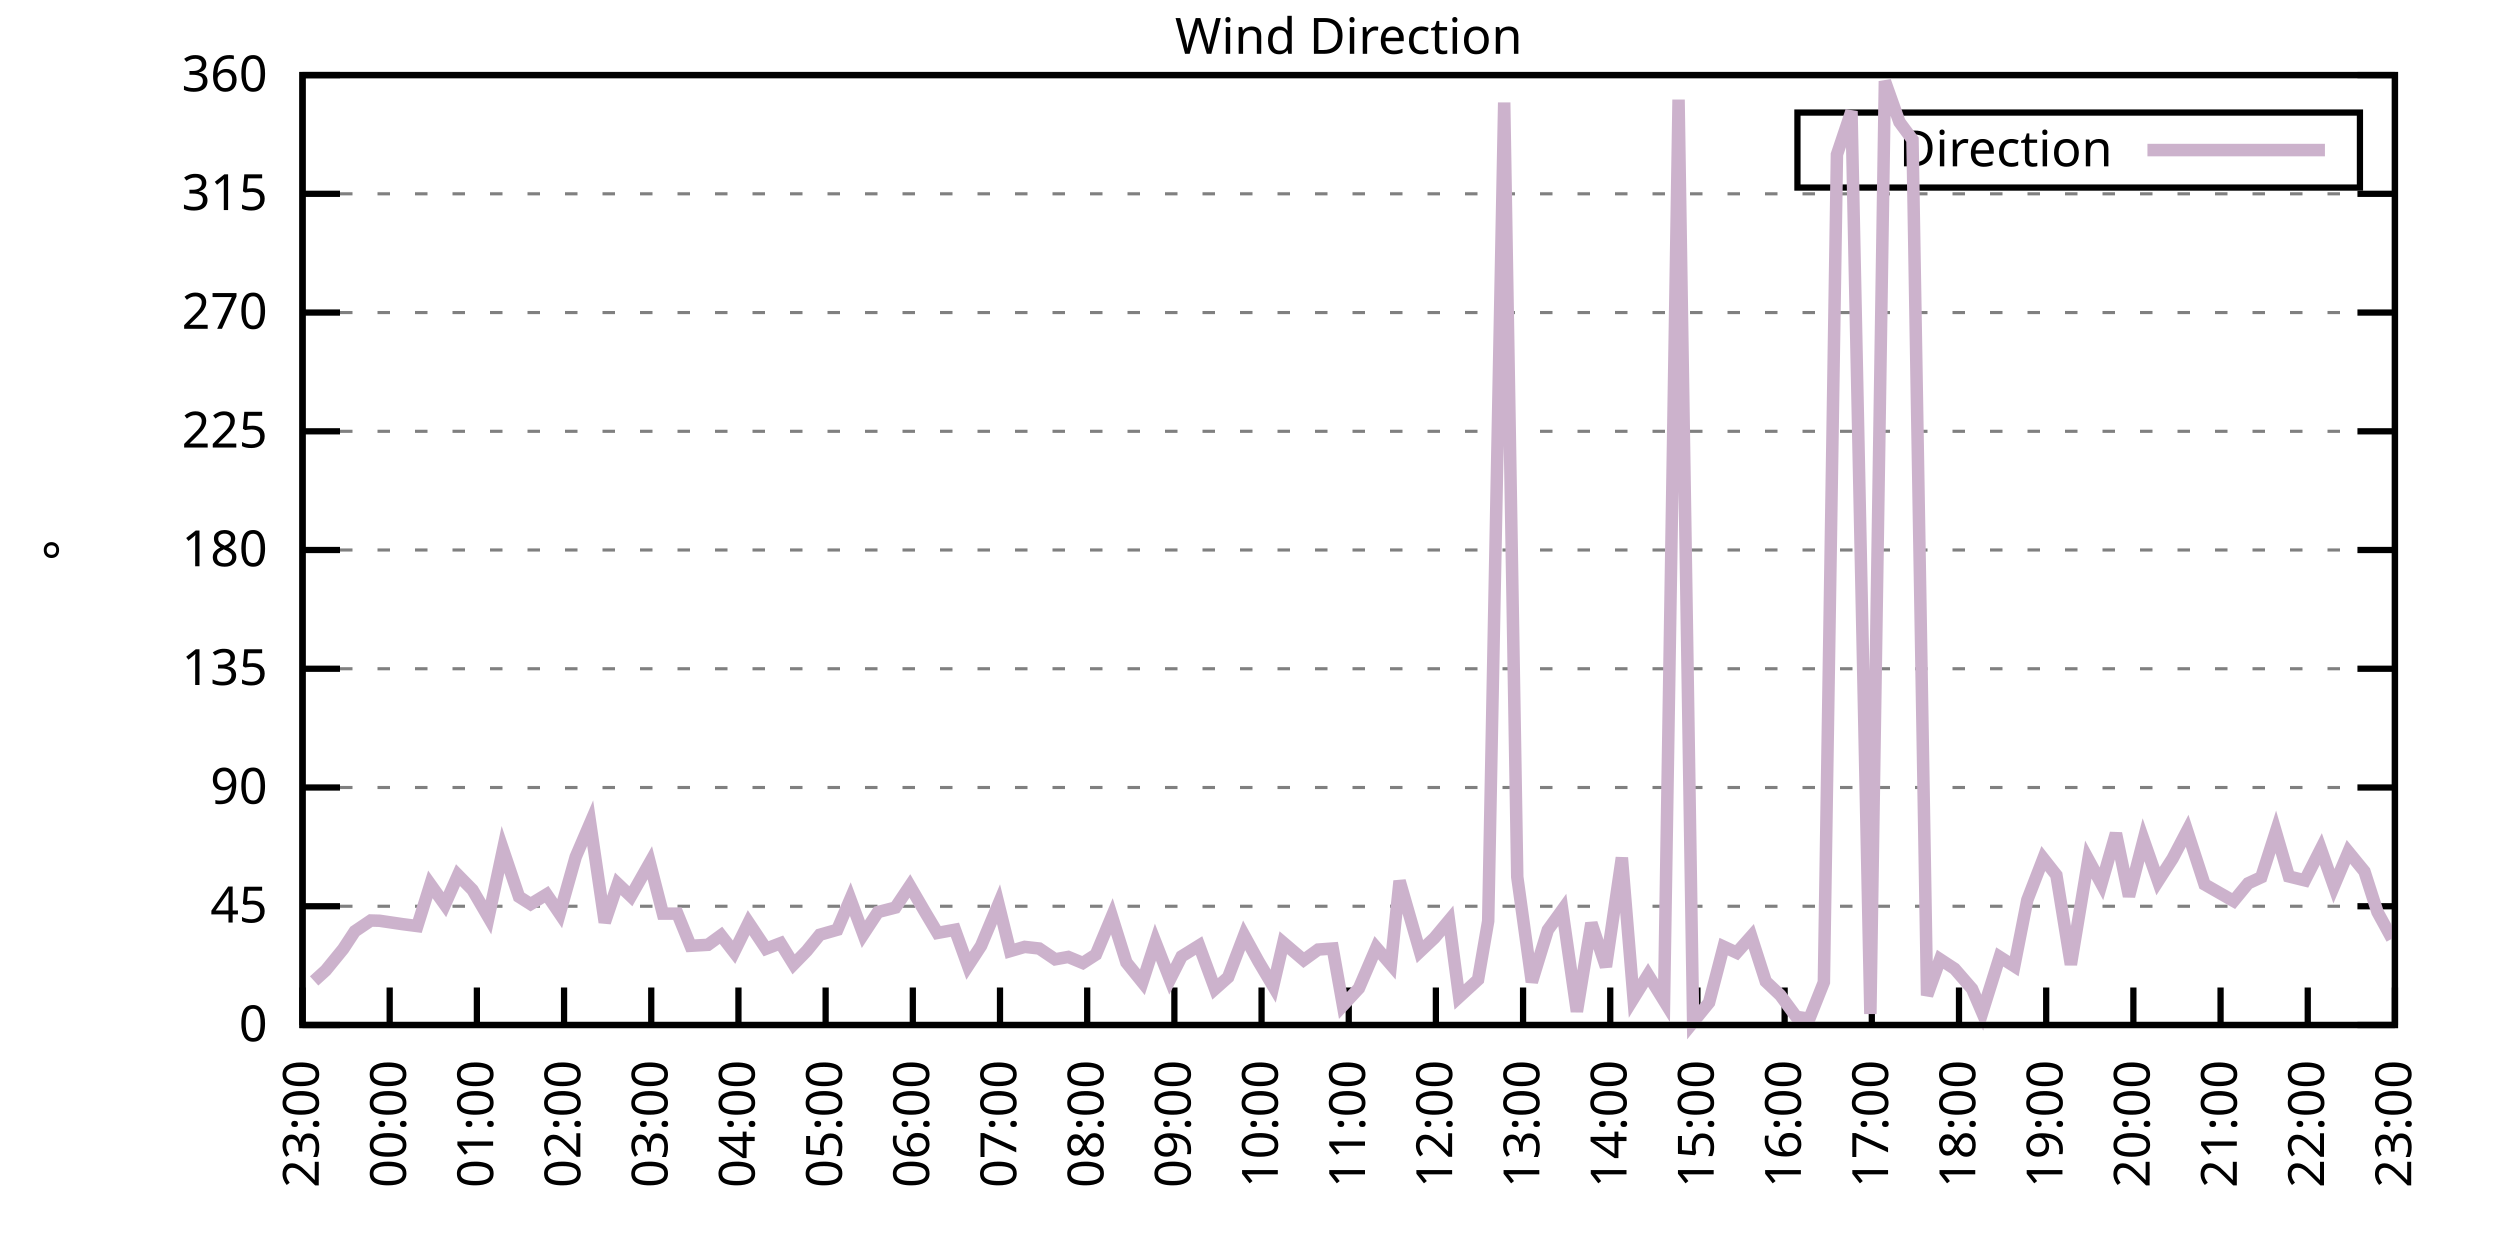
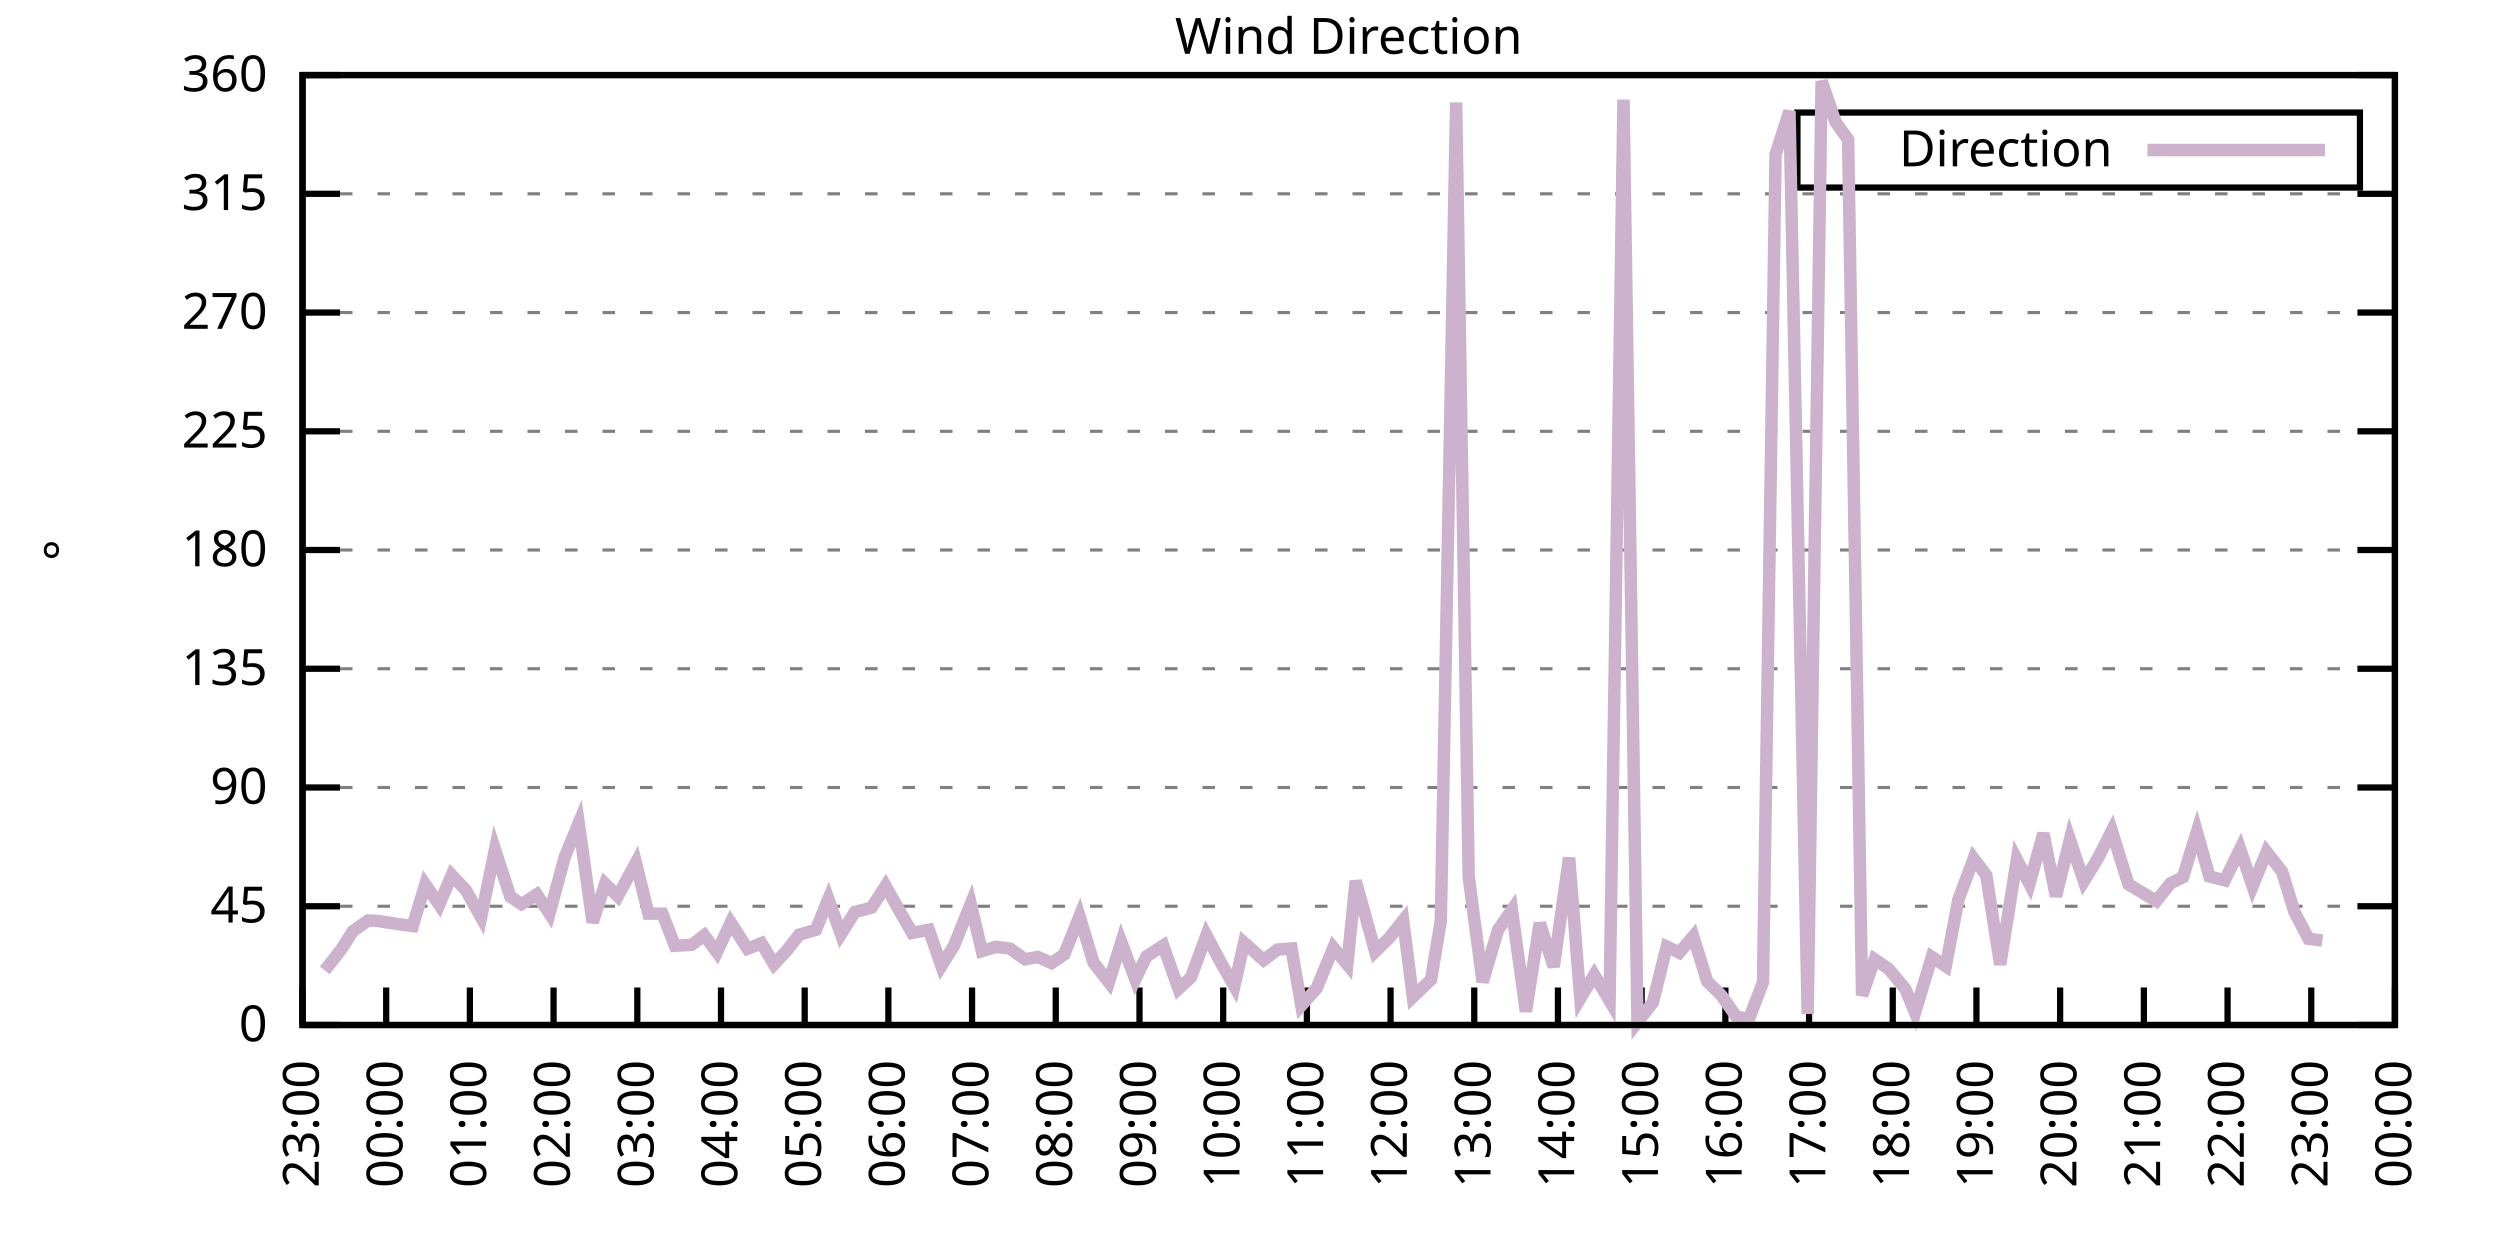
<svg xmlns="http://www.w3.org/2000/svg" xmlns:xlink="http://www.w3.org/1999/xlink" width="400" height="200" viewBox="0 0 400 200">
  <g id="gnuplot_canvas">
    <rect x="0" y="0" width="400" height="200" fill="none" />
    <defs>
      <circle id="gpDot" r="0.5" stroke-width="0.5" stroke="currentColor" />
      <path id="gpPt0" stroke-width="0.333" stroke="currentColor" d="M-1,0 h2 M0,-1 v2" />
      <path id="gpPt1" stroke-width="0.333" stroke="currentColor" d="M-1,-1 L1,1 M1,-1 L-1,1" />
      <path id="gpPt2" stroke-width="0.333" stroke="currentColor" d="M-1,0 L1,0 M0,-1 L0,1 M-1,-1 L1,1 M-1,1 L1,-1" />
      <rect id="gpPt3" stroke-width="0.333" stroke="currentColor" x="-1" y="-1" width="2" height="2" />
      <rect id="gpPt4" stroke-width="0.333" stroke="currentColor" fill="currentColor" x="-1" y="-1" width="2" height="2" />
      <circle id="gpPt5" stroke-width="0.333" stroke="currentColor" cx="0" cy="0" r="1" />
      <use xlink:href="#gpPt5" id="gpPt6" fill="currentColor" stroke="none" />
      <path id="gpPt7" stroke-width="0.333" stroke="currentColor" d="M0,-1.33 L-1.33,0.67 L1.33,0.67 z" />
      <use xlink:href="#gpPt7" id="gpPt8" fill="currentColor" stroke="none" />
      <use xlink:href="#gpPt7" id="gpPt9" stroke="currentColor" transform="rotate(180)" />
      <use xlink:href="#gpPt9" id="gpPt10" fill="currentColor" stroke="none" />
      <use xlink:href="#gpPt3" id="gpPt11" stroke="currentColor" transform="rotate(45)" />
      <use xlink:href="#gpPt11" id="gpPt12" fill="currentColor" stroke="none" />
      <path id="gpPt13" stroke-width="0.333" stroke="currentColor" d="M0,1.330 L1.265,0.411 L0.782,-1.067 L-0.782,-1.076 L-1.265,0.411 z" />
      <use xlink:href="#gpPt13" id="gpPt14" fill="currentColor" stroke="none" />
      <filter id="textbox" filterUnits="objectBoundingBox" x="0" y="0" height="1" width="1">
        <feFlood flood-color="white" flood-opacity="1" result="bgnd" />
        <feComposite in="SourceGraphic" in2="bgnd" operator="atop" />
      </filter>
      <filter id="greybox" filterUnits="objectBoundingBox" x="0" y="0" height="1" width="1">
        <feFlood flood-color="lightgrey" flood-opacity="1" result="grey" />
        <feComposite in="SourceGraphic" in2="grey" operator="atop" />
      </filter>
    </defs>
    <g fill="none" color="white" stroke="currentColor" stroke-width="1.00" stroke-linecap="butt" stroke-linejoin="miter">
</g>
    <g fill="none" color="black" stroke="currentColor" stroke-width="1.00" stroke-linecap="butt" stroke-linejoin="miter">
      <g stroke="none" shape-rendering="crispEdges">
        <polygon fill="rgb(255, 255, 255)" points="48.40,164.00 383.18,164.00 383.18,12.02 48.40,12.02 " />
      </g>
    </g>
    <g fill="none" color="black" stroke="currentColor" stroke-width="1.00" stroke-linecap="butt" stroke-linejoin="miter">
</g>
    <g fill="none" color="black" stroke="black" stroke-width="0.50" stroke-linecap="butt" stroke-linejoin="miter">
</g>
    <g fill="none" color="gray" stroke="currentColor" stroke-width="0.50" stroke-linecap="butt" stroke-linejoin="miter">
      <path stroke="gray" stroke-dasharray="2,4" class="gridline" d="M48.40,164.00 L383.19,164.00  " />
    </g>
    <g fill="none" color="gray" stroke="gray" stroke-width="1.00" stroke-linecap="butt" stroke-linejoin="miter">
</g>
    <g fill="none" color="black" stroke="currentColor" stroke-width="1.00" stroke-linecap="butt" stroke-linejoin="miter">
      <path stroke="black" d="M48.40,164.00 L54.40,164.00 M383.19,164.00 L377.19,164.00  " />
      <g transform="translate(42.80,166.60)" stroke="none" fill="black" font-family="Sans" font-size="8.00" text-anchor="end">
        <text>
          <tspan font-family="Sans"> 0</tspan>
        </text>
      </g>
    </g>
    <g fill="none" color="black" stroke="currentColor" stroke-width="1.00" stroke-linecap="butt" stroke-linejoin="miter">
</g>
    <g fill="none" color="black" stroke="black" stroke-width="0.50" stroke-linecap="butt" stroke-linejoin="miter">
</g>
    <g fill="none" color="gray" stroke="currentColor" stroke-width="0.50" stroke-linecap="butt" stroke-linejoin="miter">
      <path stroke="gray" stroke-dasharray="2,4" class="gridline" d="M48.40,145.00 L383.19,145.00  " />
    </g>
    <g fill="none" color="gray" stroke="gray" stroke-width="1.00" stroke-linecap="butt" stroke-linejoin="miter">
</g>
    <g fill="none" color="black" stroke="currentColor" stroke-width="1.00" stroke-linecap="butt" stroke-linejoin="miter">
      <path stroke="black" d="M48.40,145.00 L54.40,145.00 M383.19,145.00 L377.19,145.00  " />
      <g transform="translate(42.80,147.60)" stroke="none" fill="black" font-family="Sans" font-size="8.00" text-anchor="end">
        <text>
          <tspan font-family="Sans"> 45</tspan>
        </text>
      </g>
    </g>
    <g fill="none" color="black" stroke="currentColor" stroke-width="1.00" stroke-linecap="butt" stroke-linejoin="miter">
</g>
    <g fill="none" color="black" stroke="black" stroke-width="0.50" stroke-linecap="butt" stroke-linejoin="miter">
</g>
    <g fill="none" color="gray" stroke="currentColor" stroke-width="0.50" stroke-linecap="butt" stroke-linejoin="miter">
      <path stroke="gray" stroke-dasharray="2,4" class="gridline" d="M48.40,126.00 L383.19,126.00  " />
    </g>
    <g fill="none" color="gray" stroke="gray" stroke-width="1.00" stroke-linecap="butt" stroke-linejoin="miter">
</g>
    <g fill="none" color="black" stroke="currentColor" stroke-width="1.00" stroke-linecap="butt" stroke-linejoin="miter">
      <path stroke="black" d="M48.40,126.00 L54.40,126.00 M383.19,126.00 L377.19,126.00  " />
      <g transform="translate(42.80,128.60)" stroke="none" fill="black" font-family="Sans" font-size="8.00" text-anchor="end">
        <text>
          <tspan font-family="Sans"> 90</tspan>
        </text>
      </g>
    </g>
    <g fill="none" color="black" stroke="currentColor" stroke-width="1.00" stroke-linecap="butt" stroke-linejoin="miter">
</g>
    <g fill="none" color="black" stroke="black" stroke-width="0.50" stroke-linecap="butt" stroke-linejoin="miter">
</g>
    <g fill="none" color="gray" stroke="currentColor" stroke-width="0.50" stroke-linecap="butt" stroke-linejoin="miter">
      <path stroke="gray" stroke-dasharray="2,4" class="gridline" d="M48.40,107.00 L383.19,107.00  " />
    </g>
    <g fill="none" color="gray" stroke="gray" stroke-width="1.00" stroke-linecap="butt" stroke-linejoin="miter">
</g>
    <g fill="none" color="black" stroke="currentColor" stroke-width="1.00" stroke-linecap="butt" stroke-linejoin="miter">
      <path stroke="black" d="M48.40,107.00 L54.40,107.00 M383.19,107.00 L377.19,107.00  " />
      <g transform="translate(42.80,109.60)" stroke="none" fill="black" font-family="Sans" font-size="8.00" text-anchor="end">
        <text>
          <tspan font-family="Sans"> 135</tspan>
        </text>
      </g>
    </g>
    <g fill="none" color="black" stroke="currentColor" stroke-width="1.00" stroke-linecap="butt" stroke-linejoin="miter">
</g>
    <g fill="none" color="black" stroke="black" stroke-width="0.50" stroke-linecap="butt" stroke-linejoin="miter">
</g>
    <g fill="none" color="gray" stroke="currentColor" stroke-width="0.50" stroke-linecap="butt" stroke-linejoin="miter">
      <path stroke="gray" stroke-dasharray="2,4" class="gridline" d="M48.40,88.00 L383.19,88.00  " />
    </g>
    <g fill="none" color="gray" stroke="gray" stroke-width="1.00" stroke-linecap="butt" stroke-linejoin="miter">
</g>
    <g fill="none" color="black" stroke="currentColor" stroke-width="1.00" stroke-linecap="butt" stroke-linejoin="miter">
      <path stroke="black" d="M48.40,88.00 L54.40,88.00 M383.19,88.00 L377.19,88.00  " />
      <g transform="translate(42.80,90.60)" stroke="none" fill="black" font-family="Sans" font-size="8.00" text-anchor="end">
        <text>
          <tspan font-family="Sans"> 180</tspan>
        </text>
      </g>
    </g>
    <g fill="none" color="black" stroke="currentColor" stroke-width="1.00" stroke-linecap="butt" stroke-linejoin="miter">
</g>
    <g fill="none" color="black" stroke="black" stroke-width="0.50" stroke-linecap="butt" stroke-linejoin="miter">
</g>
    <g fill="none" color="gray" stroke="currentColor" stroke-width="0.50" stroke-linecap="butt" stroke-linejoin="miter">
      <path stroke="gray" stroke-dasharray="2,4" class="gridline" d="M48.40,69.01 L383.19,69.01  " />
    </g>
    <g fill="none" color="gray" stroke="gray" stroke-width="1.00" stroke-linecap="butt" stroke-linejoin="miter">
</g>
    <g fill="none" color="black" stroke="currentColor" stroke-width="1.00" stroke-linecap="butt" stroke-linejoin="miter">
      <path stroke="black" d="M48.40,69.01 L54.40,69.01 M383.19,69.01 L377.19,69.01  " />
      <g transform="translate(42.80,71.61)" stroke="none" fill="black" font-family="Sans" font-size="8.00" text-anchor="end">
        <text>
          <tspan font-family="Sans"> 225</tspan>
        </text>
      </g>
    </g>
    <g fill="none" color="black" stroke="currentColor" stroke-width="1.00" stroke-linecap="butt" stroke-linejoin="miter">
</g>
    <g fill="none" color="black" stroke="black" stroke-width="0.50" stroke-linecap="butt" stroke-linejoin="miter">
</g>
    <g fill="none" color="gray" stroke="currentColor" stroke-width="0.50" stroke-linecap="butt" stroke-linejoin="miter">
      <path stroke="gray" stroke-dasharray="2,4" class="gridline" d="M48.40,50.01 L383.19,50.01  " />
    </g>
    <g fill="none" color="gray" stroke="gray" stroke-width="1.00" stroke-linecap="butt" stroke-linejoin="miter">
</g>
    <g fill="none" color="black" stroke="currentColor" stroke-width="1.00" stroke-linecap="butt" stroke-linejoin="miter">
      <path stroke="black" d="M48.40,50.01 L54.40,50.01 M383.19,50.01 L377.19,50.01  " />
      <g transform="translate(42.80,52.61)" stroke="none" fill="black" font-family="Sans" font-size="8.00" text-anchor="end">
        <text>
          <tspan font-family="Sans"> 270</tspan>
        </text>
      </g>
    </g>
    <g fill="none" color="black" stroke="currentColor" stroke-width="1.00" stroke-linecap="butt" stroke-linejoin="miter">
</g>
    <g fill="none" color="black" stroke="black" stroke-width="0.50" stroke-linecap="butt" stroke-linejoin="miter">
</g>
    <g fill="none" color="gray" stroke="currentColor" stroke-width="0.50" stroke-linecap="butt" stroke-linejoin="miter">
      <path stroke="gray" stroke-dasharray="2,4" class="gridline" d="M48.40,31.01 L383.19,31.01  " />
    </g>
    <g fill="none" color="gray" stroke="gray" stroke-width="1.00" stroke-linecap="butt" stroke-linejoin="miter">
</g>
    <g fill="none" color="black" stroke="currentColor" stroke-width="1.00" stroke-linecap="butt" stroke-linejoin="miter">
      <path stroke="black" d="M48.40,31.01 L54.40,31.01 M383.19,31.01 L377.19,31.01  " />
      <g transform="translate(42.80,33.61)" stroke="none" fill="black" font-family="Sans" font-size="8.00" text-anchor="end">
        <text>
          <tspan font-family="Sans"> 315</tspan>
        </text>
      </g>
    </g>
    <g fill="none" color="black" stroke="currentColor" stroke-width="1.00" stroke-linecap="butt" stroke-linejoin="miter">
</g>
    <g fill="none" color="black" stroke="black" stroke-width="0.50" stroke-linecap="butt" stroke-linejoin="miter">
</g>
    <g fill="none" color="gray" stroke="currentColor" stroke-width="0.50" stroke-linecap="butt" stroke-linejoin="miter">
      <path stroke="gray" stroke-dasharray="2,4" class="gridline" d="M48.40,12.01 L383.19,12.01  " />
    </g>
    <g fill="none" color="gray" stroke="gray" stroke-width="1.00" stroke-linecap="butt" stroke-linejoin="miter">
</g>
    <g fill="none" color="black" stroke="currentColor" stroke-width="1.00" stroke-linecap="butt" stroke-linejoin="miter">
      <path stroke="black" d="M48.40,12.01 L54.40,12.01 M383.19,12.01 L377.19,12.01  " />
      <g transform="translate(42.80,14.61)" stroke="none" fill="black" font-family="Sans" font-size="8.00" text-anchor="end">
        <text>
          <tspan font-family="Sans"> 360</tspan>
        </text>
      </g>
    </g>
    <g fill="none" color="black" stroke="currentColor" stroke-width="1.00" stroke-linecap="butt" stroke-linejoin="miter">
      <path stroke="black" d="M48.40,164.00 L48.40,158.00  " />
      <g transform="translate(51.00,169.60) rotate(270.00)" stroke="none" fill="black" font-family="Sans" font-size="8.00" text-anchor="end">
        <text>
          <tspan font-family="Sans">23:00</tspan>
        </text>
      </g>
    </g>
    <g fill="none" color="black" stroke="currentColor" stroke-width="1.00" stroke-linecap="butt" stroke-linejoin="miter">
-       <path stroke="black" d="M62.35,164.00 L62.35,158.00  " />
-       <g transform="translate(64.95,169.60) rotate(270.00)" stroke="none" fill="black" font-family="Sans" font-size="8.00" text-anchor="end">
+       <path stroke="black" d="M61.79,164.00 L61.79,158.00  " />
+       <g transform="translate(64.39,169.60) rotate(270.00)" stroke="none" fill="black" font-family="Sans" font-size="8.00" text-anchor="end">
        <text>
          <tspan font-family="Sans">00:00</tspan>
        </text>
      </g>
    </g>
    <g fill="none" color="black" stroke="currentColor" stroke-width="1.00" stroke-linecap="butt" stroke-linejoin="miter">
-       <path stroke="black" d="M76.30,164.00 L76.30,158.00  " />
-       <g transform="translate(78.90,169.60) rotate(270.00)" stroke="none" fill="black" font-family="Sans" font-size="8.00" text-anchor="end">
+       <path stroke="black" d="M75.18,164.00 L75.18,158.00  " />
+       <g transform="translate(77.78,169.60) rotate(270.00)" stroke="none" fill="black" font-family="Sans" font-size="8.00" text-anchor="end">
        <text>
          <tspan font-family="Sans">01:00</tspan>
        </text>
      </g>
    </g>
    <g fill="none" color="black" stroke="currentColor" stroke-width="1.00" stroke-linecap="butt" stroke-linejoin="miter">
-       <path stroke="black" d="M90.25,164.00 L90.25,158.00  " />
-       <g transform="translate(92.85,169.60) rotate(270.00)" stroke="none" fill="black" font-family="Sans" font-size="8.00" text-anchor="end">
+       <path stroke="black" d="M88.57,164.00 L88.57,158.00  " />
+       <g transform="translate(91.17,169.60) rotate(270.00)" stroke="none" fill="black" font-family="Sans" font-size="8.00" text-anchor="end">
        <text>
          <tspan font-family="Sans">02:00</tspan>
        </text>
      </g>
    </g>
    <g fill="none" color="black" stroke="currentColor" stroke-width="1.00" stroke-linecap="butt" stroke-linejoin="miter">
-       <path stroke="black" d="M104.20,164.00 L104.20,158.00  " />
-       <g transform="translate(106.80,169.60) rotate(270.00)" stroke="none" fill="black" font-family="Sans" font-size="8.00" text-anchor="end">
+       <path stroke="black" d="M101.97,164.00 L101.97,158.00  " />
+       <g transform="translate(104.57,169.60) rotate(270.00)" stroke="none" fill="black" font-family="Sans" font-size="8.00" text-anchor="end">
        <text>
          <tspan font-family="Sans">03:00</tspan>
        </text>
      </g>
    </g>
    <g fill="none" color="black" stroke="currentColor" stroke-width="1.00" stroke-linecap="butt" stroke-linejoin="miter">
-       <path stroke="black" d="M118.15,164.00 L118.15,158.00  " />
-       <g transform="translate(120.75,169.60) rotate(270.00)" stroke="none" fill="black" font-family="Sans" font-size="8.00" text-anchor="end">
+       <path stroke="black" d="M115.36,164.00 L115.36,158.00  " />
+       <g transform="translate(117.96,169.60) rotate(270.00)" stroke="none" fill="black" font-family="Sans" font-size="8.00" text-anchor="end">
        <text>
          <tspan font-family="Sans">04:00</tspan>
        </text>
      </g>
    </g>
    <g fill="none" color="black" stroke="currentColor" stroke-width="1.00" stroke-linecap="butt" stroke-linejoin="miter">
-       <path stroke="black" d="M132.10,164.00 L132.10,158.00  " />
-       <g transform="translate(134.70,169.60) rotate(270.00)" stroke="none" fill="black" font-family="Sans" font-size="8.00" text-anchor="end">
+       <path stroke="black" d="M128.75,164.00 L128.75,158.00  " />
+       <g transform="translate(131.35,169.60) rotate(270.00)" stroke="none" fill="black" font-family="Sans" font-size="8.00" text-anchor="end">
        <text>
          <tspan font-family="Sans">05:00</tspan>
        </text>
      </g>
    </g>
    <g fill="none" color="black" stroke="currentColor" stroke-width="1.00" stroke-linecap="butt" stroke-linejoin="miter">
-       <path stroke="black" d="M146.05,164.00 L146.05,158.00  " />
-       <g transform="translate(148.65,169.60) rotate(270.00)" stroke="none" fill="black" font-family="Sans" font-size="8.00" text-anchor="end">
+       <path stroke="black" d="M142.14,164.00 L142.14,158.00  " />
+       <g transform="translate(144.74,169.60) rotate(270.00)" stroke="none" fill="black" font-family="Sans" font-size="8.00" text-anchor="end">
        <text>
          <tspan font-family="Sans">06:00</tspan>
        </text>
      </g>
    </g>
    <g fill="none" color="black" stroke="currentColor" stroke-width="1.00" stroke-linecap="butt" stroke-linejoin="miter">
-       <path stroke="black" d="M160.00,164.00 L160.00,158.00  " />
-       <g transform="translate(162.60,169.60) rotate(270.00)" stroke="none" fill="black" font-family="Sans" font-size="8.00" text-anchor="end">
+       <path stroke="black" d="M155.53,164.00 L155.53,158.00  " />
+       <g transform="translate(158.13,169.60) rotate(270.00)" stroke="none" fill="black" font-family="Sans" font-size="8.00" text-anchor="end">
        <text>
          <tspan font-family="Sans">07:00</tspan>
        </text>
      </g>
    </g>
    <g fill="none" color="black" stroke="currentColor" stroke-width="1.00" stroke-linecap="butt" stroke-linejoin="miter">
-       <path stroke="black" d="M173.95,164.00 L173.95,158.00  " />
-       <g transform="translate(176.55,169.60) rotate(270.00)" stroke="none" fill="black" font-family="Sans" font-size="8.00" text-anchor="end">
+       <path stroke="black" d="M168.92,164.00 L168.92,158.00  " />
+       <g transform="translate(171.52,169.60) rotate(270.00)" stroke="none" fill="black" font-family="Sans" font-size="8.00" text-anchor="end">
        <text>
          <tspan font-family="Sans">08:00</tspan>
        </text>
      </g>
    </g>
    <g fill="none" color="black" stroke="currentColor" stroke-width="1.00" stroke-linecap="butt" stroke-linejoin="miter">
-       <path stroke="black" d="M187.90,164.00 L187.90,158.00  " />
-       <g transform="translate(190.50,169.60) rotate(270.00)" stroke="none" fill="black" font-family="Sans" font-size="8.00" text-anchor="end">
+       <path stroke="black" d="M182.32,164.00 L182.32,158.00  " />
+       <g transform="translate(184.92,169.60) rotate(270.00)" stroke="none" fill="black" font-family="Sans" font-size="8.00" text-anchor="end">
        <text>
          <tspan font-family="Sans">09:00</tspan>
        </text>
      </g>
    </g>
    <g fill="none" color="black" stroke="currentColor" stroke-width="1.00" stroke-linecap="butt" stroke-linejoin="miter">
-       <path stroke="black" d="M201.85,164.00 L201.85,158.00  " />
-       <g transform="translate(204.45,169.60) rotate(270.00)" stroke="none" fill="black" font-family="Sans" font-size="8.00" text-anchor="end">
+       <path stroke="black" d="M195.71,164.00 L195.71,158.00  " />
+       <g transform="translate(198.31,169.60) rotate(270.00)" stroke="none" fill="black" font-family="Sans" font-size="8.00" text-anchor="end">
        <text>
          <tspan font-family="Sans">10:00</tspan>
        </text>
      </g>
    </g>
    <g fill="none" color="black" stroke="currentColor" stroke-width="1.00" stroke-linecap="butt" stroke-linejoin="miter">
-       <path stroke="black" d="M215.80,164.00 L215.80,158.00  " />
-       <g transform="translate(218.40,169.60) rotate(270.00)" stroke="none" fill="black" font-family="Sans" font-size="8.00" text-anchor="end">
+       <path stroke="black" d="M209.10,164.00 L209.10,158.00  " />
+       <g transform="translate(211.70,169.60) rotate(270.00)" stroke="none" fill="black" font-family="Sans" font-size="8.00" text-anchor="end">
        <text>
          <tspan font-family="Sans">11:00</tspan>
        </text>
      </g>
    </g>
    <g fill="none" color="black" stroke="currentColor" stroke-width="1.00" stroke-linecap="butt" stroke-linejoin="miter">
-       <path stroke="black" d="M229.74,164.00 L229.74,158.00  " />
-       <g transform="translate(232.34,169.60) rotate(270.00)" stroke="none" fill="black" font-family="Sans" font-size="8.00" text-anchor="end">
+       <path stroke="black" d="M222.49,164.00 L222.49,158.00  " />
+       <g transform="translate(225.09,169.60) rotate(270.00)" stroke="none" fill="black" font-family="Sans" font-size="8.00" text-anchor="end">
        <text>
          <tspan font-family="Sans">12:00</tspan>
        </text>
      </g>
    </g>
    <g fill="none" color="black" stroke="currentColor" stroke-width="1.00" stroke-linecap="butt" stroke-linejoin="miter">
-       <path stroke="black" d="M243.69,164.00 L243.69,158.00  " />
-       <g transform="translate(246.29,169.60) rotate(270.00)" stroke="none" fill="black" font-family="Sans" font-size="8.00" text-anchor="end">
+       <path stroke="black" d="M235.88,164.00 L235.88,158.00  " />
+       <g transform="translate(238.48,169.60) rotate(270.00)" stroke="none" fill="black" font-family="Sans" font-size="8.00" text-anchor="end">
        <text>
          <tspan font-family="Sans">13:00</tspan>
        </text>
      </g>
    </g>
    <g fill="none" color="black" stroke="currentColor" stroke-width="1.00" stroke-linecap="butt" stroke-linejoin="miter">
-       <path stroke="black" d="M257.64,164.00 L257.64,158.00  " />
-       <g transform="translate(260.24,169.60) rotate(270.00)" stroke="none" fill="black" font-family="Sans" font-size="8.00" text-anchor="end">
+       <path stroke="black" d="M249.27,164.00 L249.27,158.00  " />
+       <g transform="translate(251.87,169.60) rotate(270.00)" stroke="none" fill="black" font-family="Sans" font-size="8.00" text-anchor="end">
        <text>
          <tspan font-family="Sans">14:00</tspan>
        </text>
      </g>
    </g>
    <g fill="none" color="black" stroke="currentColor" stroke-width="1.00" stroke-linecap="butt" stroke-linejoin="miter">
-       <path stroke="black" d="M271.59,164.00 L271.59,158.00  " />
-       <g transform="translate(274.19,169.60) rotate(270.00)" stroke="none" fill="black" font-family="Sans" font-size="8.00" text-anchor="end">
+       <path stroke="black" d="M262.67,164.00 L262.67,158.00  " />
+       <g transform="translate(265.27,169.60) rotate(270.00)" stroke="none" fill="black" font-family="Sans" font-size="8.00" text-anchor="end">
        <text>
          <tspan font-family="Sans">15:00</tspan>
        </text>
      </g>
    </g>
    <g fill="none" color="black" stroke="currentColor" stroke-width="1.00" stroke-linecap="butt" stroke-linejoin="miter">
-       <path stroke="black" d="M285.54,164.00 L285.54,158.00  " />
-       <g transform="translate(288.14,169.60) rotate(270.00)" stroke="none" fill="black" font-family="Sans" font-size="8.00" text-anchor="end">
+       <path stroke="black" d="M276.06,164.00 L276.06,158.00  " />
+       <g transform="translate(278.66,169.60) rotate(270.00)" stroke="none" fill="black" font-family="Sans" font-size="8.00" text-anchor="end">
        <text>
          <tspan font-family="Sans">16:00</tspan>
        </text>
      </g>
    </g>
    <g fill="none" color="black" stroke="currentColor" stroke-width="1.00" stroke-linecap="butt" stroke-linejoin="miter">
-       <path stroke="black" d="M299.49,164.00 L299.49,158.00  " />
-       <g transform="translate(302.09,169.60) rotate(270.00)" stroke="none" fill="black" font-family="Sans" font-size="8.00" text-anchor="end">
+       <path stroke="black" d="M289.45,164.00 L289.45,158.00  " />
+       <g transform="translate(292.05,169.60) rotate(270.00)" stroke="none" fill="black" font-family="Sans" font-size="8.00" text-anchor="end">
        <text>
          <tspan font-family="Sans">17:00</tspan>
        </text>
      </g>
    </g>
    <g fill="none" color="black" stroke="currentColor" stroke-width="1.00" stroke-linecap="butt" stroke-linejoin="miter">
-       <path stroke="black" d="M313.44,164.00 L313.44,158.00  " />
-       <g transform="translate(316.04,169.60) rotate(270.00)" stroke="none" fill="black" font-family="Sans" font-size="8.00" text-anchor="end">
+       <path stroke="black" d="M302.84,164.00 L302.84,158.00  " />
+       <g transform="translate(305.44,169.60) rotate(270.00)" stroke="none" fill="black" font-family="Sans" font-size="8.00" text-anchor="end">
        <text>
          <tspan font-family="Sans">18:00</tspan>
        </text>
      </g>
    </g>
    <g fill="none" color="black" stroke="currentColor" stroke-width="1.00" stroke-linecap="butt" stroke-linejoin="miter">
-       <path stroke="black" d="M327.39,164.00 L327.39,158.00  " />
-       <g transform="translate(329.99,169.60) rotate(270.00)" stroke="none" fill="black" font-family="Sans" font-size="8.00" text-anchor="end">
+       <path stroke="black" d="M316.23,164.00 L316.23,158.00  " />
+       <g transform="translate(318.83,169.60) rotate(270.00)" stroke="none" fill="black" font-family="Sans" font-size="8.00" text-anchor="end">
        <text>
          <tspan font-family="Sans">19:00</tspan>
        </text>
      </g>
    </g>
    <g fill="none" color="black" stroke="currentColor" stroke-width="1.00" stroke-linecap="butt" stroke-linejoin="miter">
-       <path stroke="black" d="M341.34,164.00 L341.34,158.00  " />
-       <g transform="translate(343.94,169.60) rotate(270.00)" stroke="none" fill="black" font-family="Sans" font-size="8.00" text-anchor="end">
+       <path stroke="black" d="M329.62,164.00 L329.62,158.00  " />
+       <g transform="translate(332.22,169.60) rotate(270.00)" stroke="none" fill="black" font-family="Sans" font-size="8.00" text-anchor="end">
        <text>
          <tspan font-family="Sans">20:00</tspan>
        </text>
      </g>
    </g>
    <g fill="none" color="black" stroke="currentColor" stroke-width="1.00" stroke-linecap="butt" stroke-linejoin="miter">
-       <path stroke="black" d="M355.29,164.00 L355.29,158.00  " />
-       <g transform="translate(357.89,169.60) rotate(270.00)" stroke="none" fill="black" font-family="Sans" font-size="8.00" text-anchor="end">
+       <path stroke="black" d="M343.02,164.00 L343.02,158.00  " />
+       <g transform="translate(345.62,169.60) rotate(270.00)" stroke="none" fill="black" font-family="Sans" font-size="8.00" text-anchor="end">
        <text>
          <tspan font-family="Sans">21:00</tspan>
        </text>
      </g>
    </g>
    <g fill="none" color="black" stroke="currentColor" stroke-width="1.00" stroke-linecap="butt" stroke-linejoin="miter">
-       <path stroke="black" d="M369.24,164.00 L369.24,158.00  " />
-       <g transform="translate(371.84,169.60) rotate(270.00)" stroke="none" fill="black" font-family="Sans" font-size="8.00" text-anchor="end">
+       <path stroke="black" d="M356.41,164.00 L356.41,158.00  " />
+       <g transform="translate(359.01,169.60) rotate(270.00)" stroke="none" fill="black" font-family="Sans" font-size="8.00" text-anchor="end">
        <text>
          <tspan font-family="Sans">22:00</tspan>
+         </text>
+       </g>
+     </g>
+     <g fill="none" color="black" stroke="currentColor" stroke-width="1.00" stroke-linecap="butt" stroke-linejoin="miter">
+       <path stroke="black" d="M369.80,164.00 L369.80,158.00  " />
+       <g transform="translate(372.40,169.60) rotate(270.00)" stroke="none" fill="black" font-family="Sans" font-size="8.00" text-anchor="end">
+         <text>
+           <tspan font-family="Sans">23:00</tspan>
        </text>
      </g>
    </g>
    <g fill="none" color="black" stroke="currentColor" stroke-width="1.00" stroke-linecap="butt" stroke-linejoin="miter">
      <path stroke="black" d="M383.19,164.00 L383.19,158.00  " />
      <g transform="translate(385.79,169.60) rotate(270.00)" stroke="none" fill="black" font-family="Sans" font-size="8.00" text-anchor="end">
        <text>
-           <tspan font-family="Sans">23:00</tspan>
+           <tspan font-family="Sans">00:00</tspan>
        </text>
      </g>
    </g>
    <g fill="none" color="black" stroke="currentColor" stroke-width="1.00" stroke-linecap="butt" stroke-linejoin="miter">
</g>
    <g fill="none" color="black" stroke="currentColor" stroke-width="1.00" stroke-linecap="butt" stroke-linejoin="miter">
      <path stroke="black" d="M48.40,12.01 L48.40,164.00 L383.19,164.00 L383.19,12.01 L48.40,12.01 Z  " />
    </g>
    <g fill="none" color="black" stroke="currentColor" stroke-width="1.00" stroke-linecap="butt" stroke-linejoin="miter">
</g>
    <g fill="none" color="black" stroke="currentColor" stroke-width="1.00" stroke-linecap="butt" stroke-linejoin="miter">
      <path stroke="black" d="M287.59,30.01 L287.59,18.01 L377.59,18.01 L377.59,30.01 L287.59,30.01 Z  " />
    </g>
    <g id="Wind_direction_plot_1">
      <g fill="none" color="white" stroke="black" stroke-width="2.00" stroke-linecap="butt" stroke-linejoin="miter">
</g>
      <g fill="none" color="black" stroke="currentColor" stroke-width="2.00" stroke-linecap="butt" stroke-linejoin="miter">
        <g transform="translate(337.99,26.61)" stroke="none" fill="black" font-family="Sans" font-size="8.00" text-anchor="end">
          <text>
            <tspan font-family="Sans">Direction</tspan>
          </text>
        </g>
      </g>
      <g fill="none" color="black" stroke="currentColor" stroke-width="2.00" stroke-linecap="butt" stroke-linejoin="miter">
-         <path stroke="rgb(204, 178, 204)" d="M343.59,24.01 L371.99,24.01 M50.26,156.95 L52.12,155.26 L54.91,151.84 L56.77,149.01 L59.33,147.28 L60.72,147.32   L64.44,147.87 L66.77,148.17 L68.86,141.50 L71.18,144.75 L73.28,140.02 L75.60,142.38 L78.16,146.77 L80.48,135.92   L83.04,143.48 L84.90,144.66 L87.46,143.10 L89.55,146.18 L92.11,137.11 L94.43,131.70 L96.76,147.58 L98.85,141.41   L100.94,143.40 L103.97,138.04 L106.06,146.18 L108.38,146.18 L110.48,151.33 L113.27,151.17 L115.36,149.65 L117.45,152.35   L119.78,147.62 L122.57,151.80 L124.89,150.91 L126.98,154.29 L129.08,152.14 L131.17,149.56 L133.96,148.76 L136.05,143.86   L138.14,149.48 L140.47,145.93 L143.26,145.21 L145.58,141.75 L147.91,145.76 L150.00,149.27 L152.79,148.76 L154.88,154.54   L156.97,151.33 L159.76,144.66 L161.62,152.18 L163.95,151.50 L166.27,151.76 L168.83,153.49 L170.92,153.11 L173.25,154.08   L175.34,152.73 L177.90,146.61 L180.22,153.99 L182.78,157.16 L184.87,150.74 L187.20,156.70 L189.06,153.02 L191.85,151.29   L194.41,158.22 L196.50,156.36 L199.06,149.65 L201.38,153.87 L203.71,157.79 L205.33,150.83 L208.59,153.61 L210.91,151.93   L213.24,151.76 L214.87,160.88 L217.42,158.13 L220.21,151.63 L222.54,154.33 L223.93,140.95 L227.19,152.26 L229.51,150.07   L231.84,147.28 L233.46,159.52 L236.49,156.74 L238.11,147.37 L240.67,16.40 L242.76,140.31 L245.09,157.12 L247.65,148.80   L249.97,145.59 L252.30,161.85 L254.62,147.70 L256.95,154.67 L259.50,137.23 L261.36,159.74 L263.69,155.98 L266.25,160.12   L268.57,15.94 L270.90,163.54 L273.45,160.41 L275.78,151.46 L277.87,152.43 L280.20,149.81 L282.52,157.03 L284.85,159.23   L287.40,162.69 L289.50,162.99 L291.82,157.16 L293.91,24.72 L296.24,17.79 L299.26,162.23 L301.58,12.98 L303.91,19.53   L306.00,22.35 L308.33,159.27 L310.42,153.49 L312.74,155.01 L315.53,158.22 L317.16,162.02 L319.95,153.11 L322.28,154.59   L324.37,143.99 L326.93,137.36 L329.02,140.02 L331.34,154.33 L334.13,137.53 L336.23,141.41 L338.55,133.35 L340.64,143.40   L342.97,134.36 L345.29,140.99 L347.62,137.36 L349.94,132.93 L352.73,141.50 L357.38,144.16 L359.71,141.33 L361.80,140.36   L364.13,133.10 L366.22,140.23 L368.78,140.86 L371.33,135.84 L373.43,141.79 L375.75,136.30 L378.31,139.43 L380.40,145.93   L382.73,150.19  " />
+         <path stroke="rgb(204, 178, 204)" d="M343.59,24.01 L371.99,24.01 M51.97,155.26 L54.65,151.84 L56.43,149.01 L58.89,147.28 L60.23,147.32 L63.80,147.87   L66.03,148.17 L68.04,141.50 L70.27,144.75 L72.28,140.02 L74.51,142.38 L76.97,146.77 L79.20,135.92 L81.66,143.48   L83.44,144.66 L85.90,143.10 L87.91,146.18 L90.36,137.11 L92.59,131.70 L94.82,147.58 L96.83,141.41 L98.84,143.40   L101.74,138.04 L103.75,146.18 L105.98,146.18 L107.99,151.33 L110.67,151.17 L112.68,149.65 L114.69,152.35 L116.92,147.62   L119.60,151.80 L121.83,150.91 L123.84,154.29 L125.85,152.14 L127.86,149.56 L130.54,148.76 L132.54,143.86 L134.55,149.48   L136.78,145.93 L139.46,145.21 L141.69,141.75 L143.93,145.76 L145.94,149.27 L148.61,148.76 L150.62,154.54 L152.63,151.33   L155.31,144.66 L157.10,152.18 L159.33,151.50 L161.56,151.76 L164.01,153.49 L166.02,153.11 L168.25,154.08 L170.26,152.73   L172.72,146.61 L174.95,153.99 L177.41,157.16 L179.41,150.74 L181.65,156.70 L183.43,153.02 L186.11,151.29 L188.57,158.22   L190.57,156.36 L193.03,149.65 L195.26,153.87 L197.49,157.79 L199.06,150.83 L202.18,153.61 L204.41,151.93 L206.64,151.76   L208.21,160.88 L210.66,158.13 L213.34,151.63 L215.57,154.33 L216.91,140.95 L220.04,152.26 L222.27,150.07 L224.50,147.28   L226.06,159.52 L228.96,156.74 L230.53,147.37 L232.98,16.40 L234.99,140.31 L237.22,157.12 L239.68,148.80 L241.91,145.59   L244.14,161.85 L246.37,147.70 L248.60,154.67 L251.06,137.23 L252.85,159.74 L255.08,155.98 L257.53,160.12 L259.76,15.94   L262.00,163.54 L264.45,160.41 L266.68,151.46 L268.69,152.43 L270.92,149.81 L273.16,157.03 L275.39,159.23 L277.84,162.69   L279.85,162.99 L282.08,157.16 L284.09,24.72 L286.32,17.79 L289.23,162.23 L291.46,12.98 L293.69,19.53 L295.70,22.35   L297.93,159.27 L299.94,153.49 L302.17,155.01 L304.85,158.22 L306.41,162.02 L309.09,153.11 L311.32,154.59 L313.33,143.99   L315.79,137.36 L317.79,140.02 L320.03,154.33 L322.70,137.53 L324.71,141.41 L326.95,133.35 L328.95,143.40 L331.19,134.36   L333.42,140.99 L335.65,137.36 L337.88,132.93 L340.56,141.50 L345.02,144.16 L347.26,141.33 L349.26,140.36 L351.50,133.10   L353.51,140.23 L355.96,140.86 L358.42,135.84 L360.42,141.79 L362.66,136.30 L365.11,139.43 L367.12,145.93 L369.35,150.19   L371.58,150.49  " />
      </g>
    </g>
    <g fill="none" color="black" stroke="currentColor" stroke-width="2.00" stroke-linecap="butt" stroke-linejoin="miter">
</g>
    <g fill="none" color="black" stroke="black" stroke-width="1.00" stroke-linecap="butt" stroke-linejoin="miter">
</g>
    <g fill="none" color="black" stroke="currentColor" stroke-width="1.00" stroke-linecap="butt" stroke-linejoin="miter">
      <path stroke="black" d="M48.40,12.01 L48.40,164.00 L383.19,164.00 L383.19,12.01 L48.40,12.01 Z  " />
      <g transform="translate(12.80,88.01) rotate(270.00)" stroke="none" fill="black" font-family="Sans" font-size="8.00" text-anchor="middle">
        <text>
          <tspan font-family="Sans">°</tspan>
        </text>
      </g>
    </g>
    <g fill="none" color="black" stroke="currentColor" stroke-width="1.00" stroke-linecap="butt" stroke-linejoin="miter">
</g>
    <g fill="none" color="black" stroke="currentColor" stroke-width="1.00" stroke-linecap="butt" stroke-linejoin="miter">
      <g transform="translate(215.79,8.61)" stroke="none" fill="black" font-family="Sans" font-size="8.00" text-anchor="middle">
        <text>
          <tspan font-family="Sans">Wind Direction</tspan>
        </text>
      </g>
    </g>
    <g fill="none" color="black" stroke="currentColor" stroke-width="1.00" stroke-linecap="butt" stroke-linejoin="miter">
</g>
  </g>
</svg>
